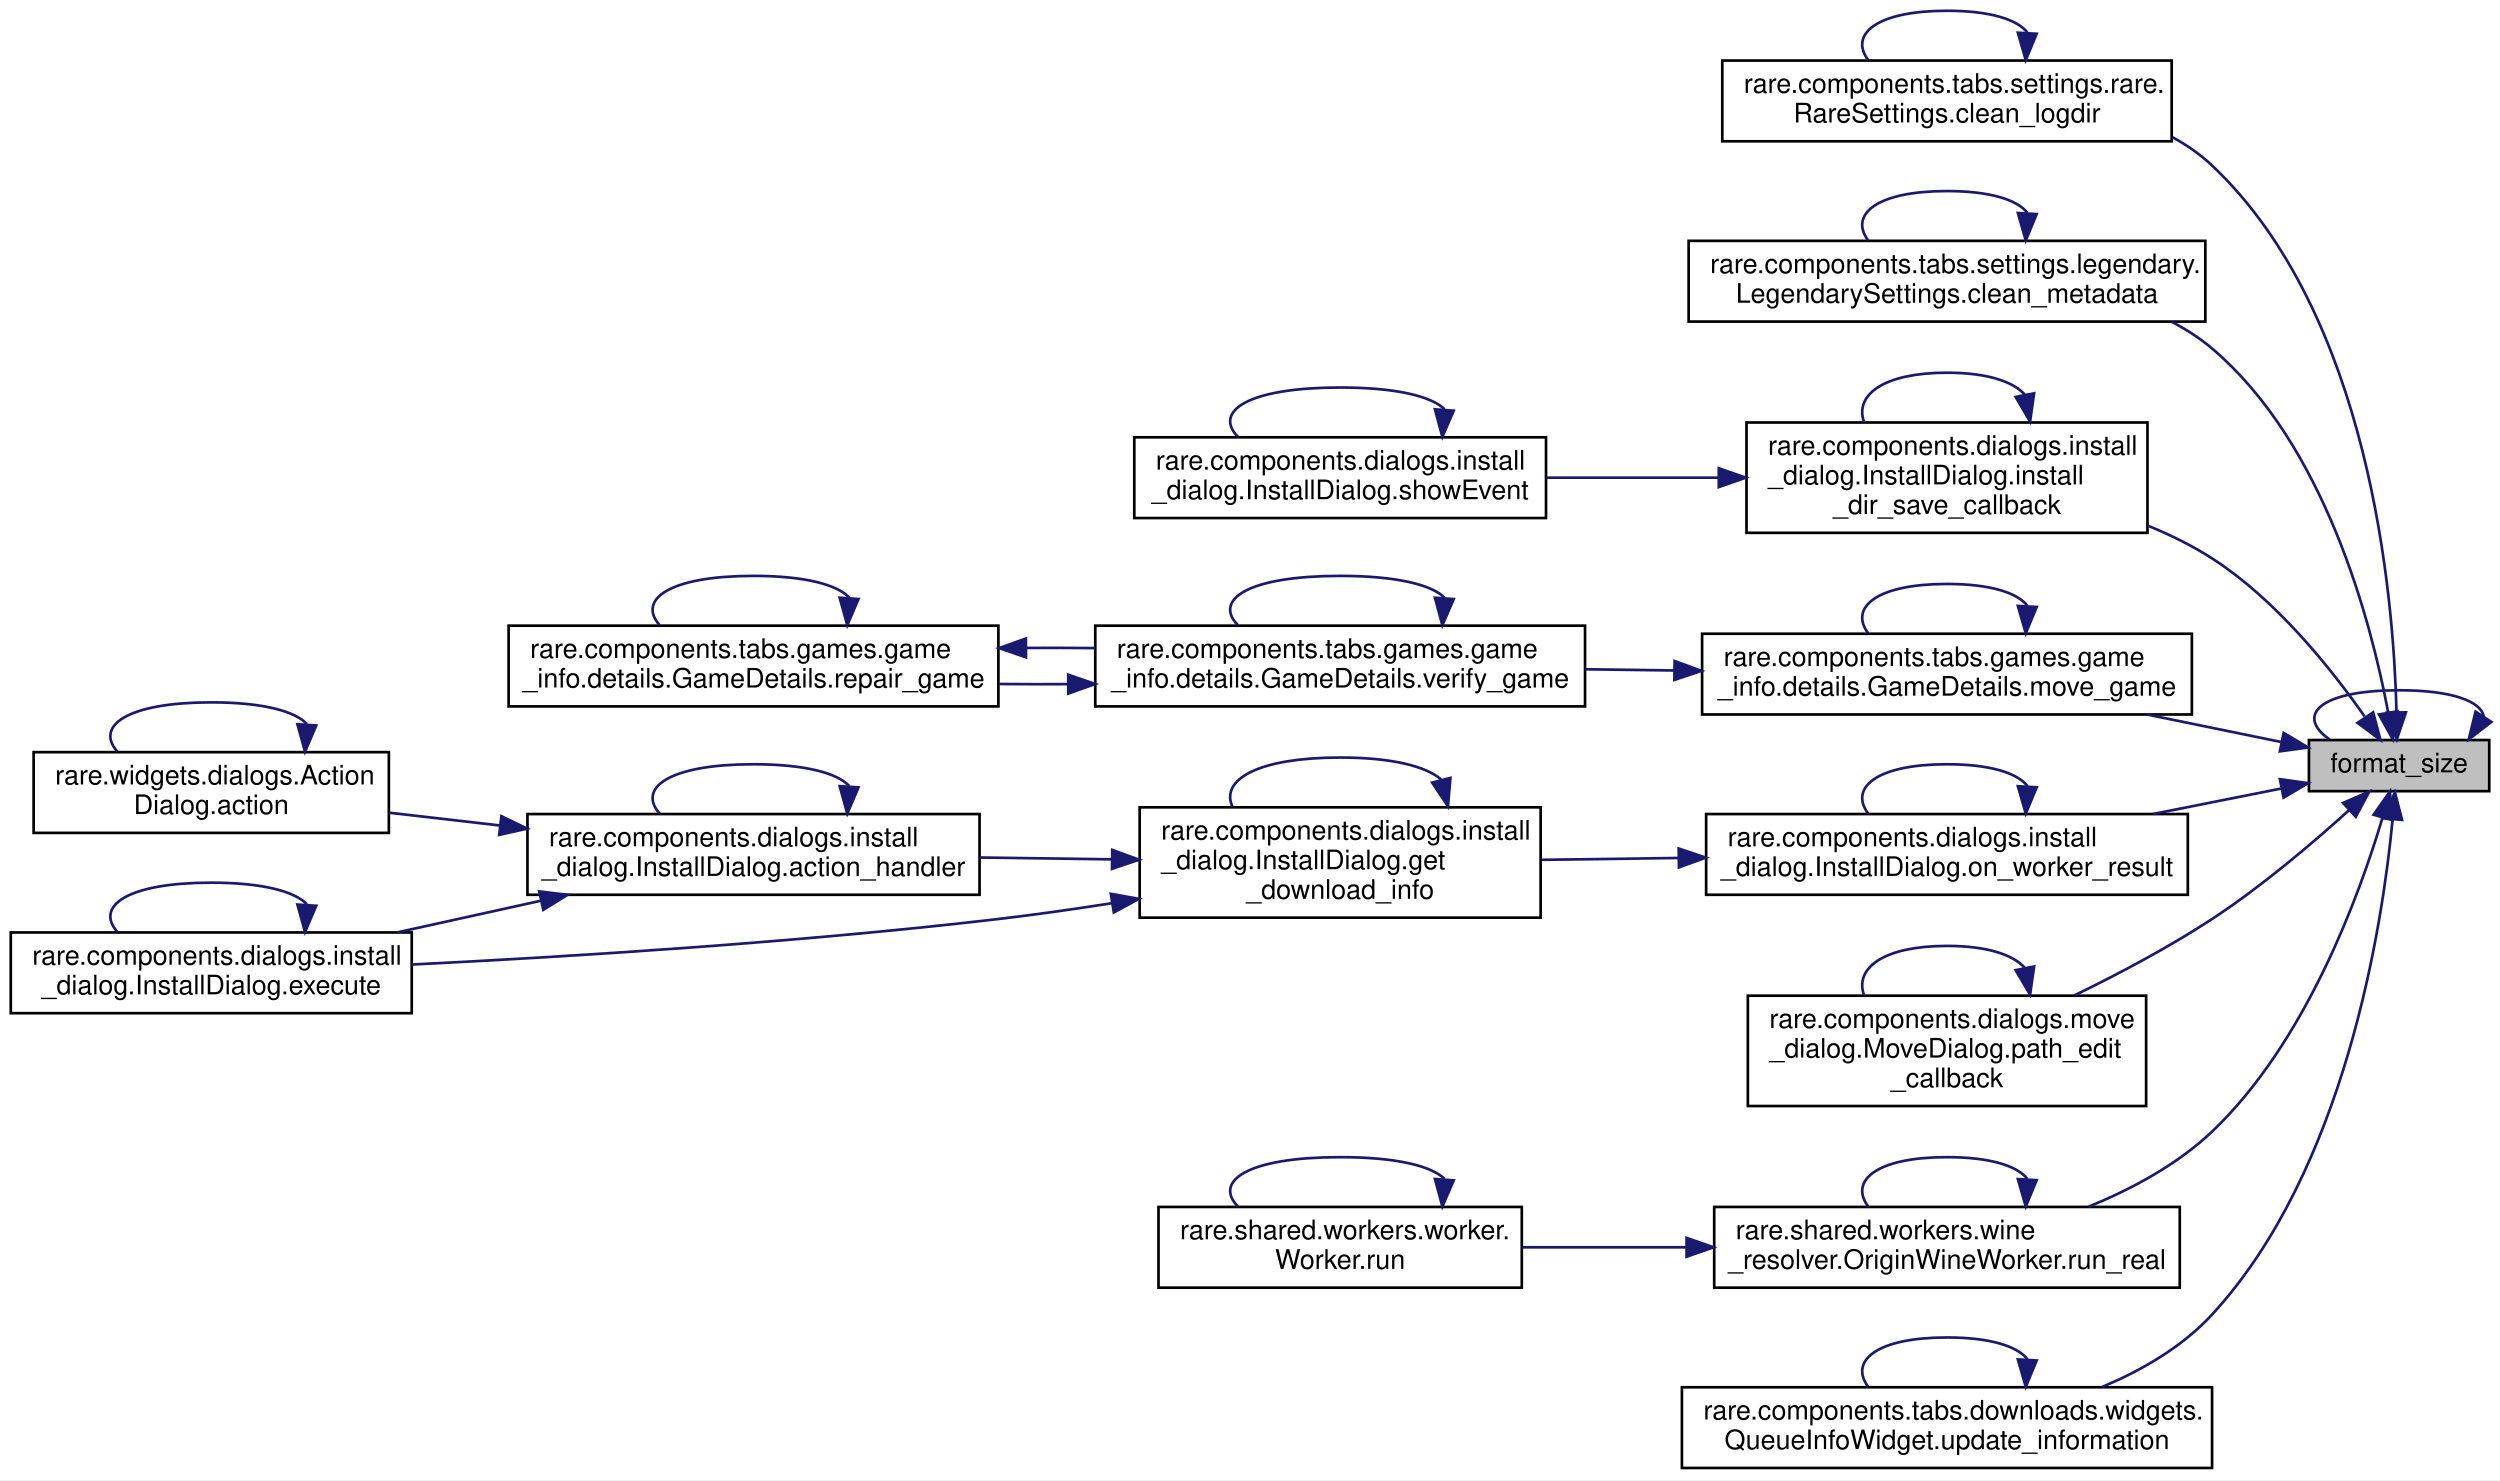
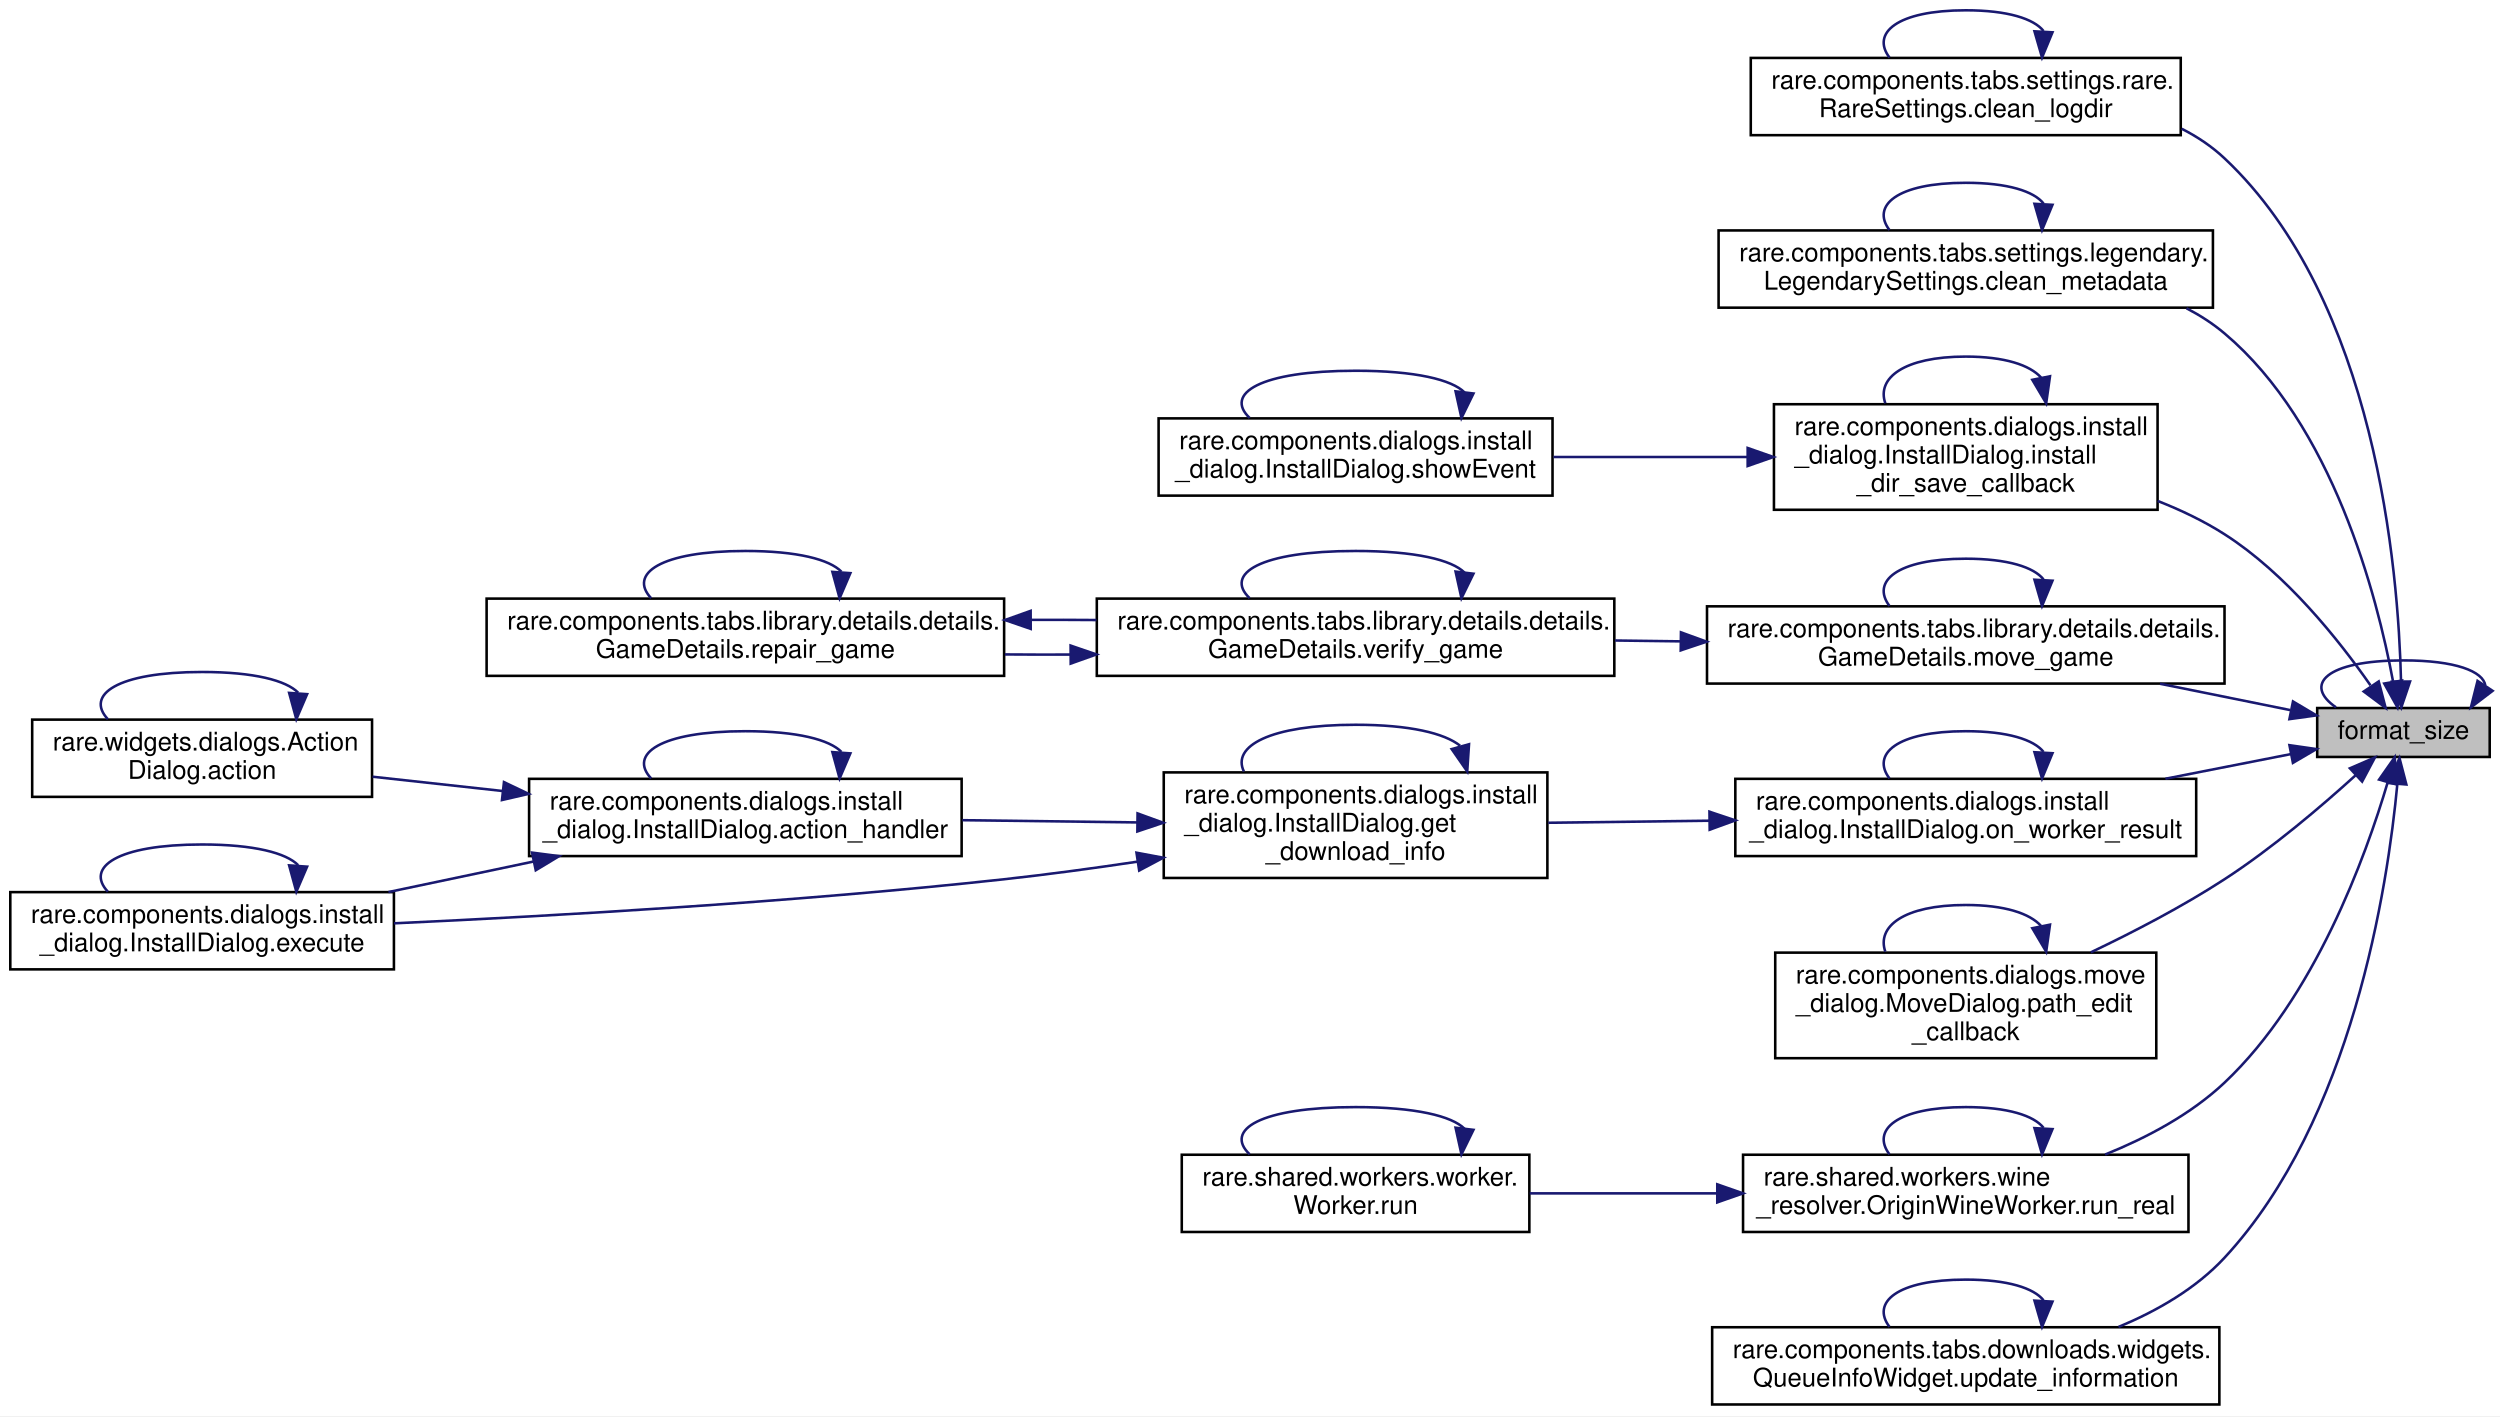
- <svg xmlns="http://www.w3.org/2000/svg" xmlns:xlink="http://www.w3.org/1999/xlink" width="929pt" height="550pt" viewBox="0.00 0.00 929.00 550.00">
+ <svg xmlns="http://www.w3.org/2000/svg" xmlns:xlink="http://www.w3.org/1999/xlink" width="971pt" height="550pt" viewBox="0.00 0.00 971.00 550.00">
  <g id="graph0" class="graph" transform="scale(1 1) rotate(0) translate(4 546)">
-     <polygon fill="white" stroke="transparent" points="-4,4 -4,-546 925,-546 925,4 -4,4" />
+     <polygon fill="white" stroke="transparent" points="-4,4 -4,-546 967,-546 967,4 -4,4" />
    <g id="node1" class="node">
      <g id="a_node1">
        <a xlink:title=" ">
-           <polygon fill="#bfbfbf" stroke="black" points="854,-252 854,-271 921,-271 921,-252 854,-252" />
-           <text text-anchor="middle" x="887.5" y="-259" font-family="Helvetica,sans-Serif" font-size="10.00">format_size</text>
+           <polygon fill="#bfbfbf" stroke="black" points="896,-252 896,-271 963,-271 963,-252 896,-252" />
+           <text text-anchor="middle" x="929.5" y="-259" font-family="Helvetica,sans-Serif" font-size="10.00">format_size</text>
        </a>
      </g>
    </g>
    <g id="edge5" class="edge">
-       <path fill="none" stroke="midnightblue" d="M918.94,-279.77C918.04,-285.24 907.56,-289.5 887.5,-289.5 857.64,-289.5 849.01,-280.07 861.61,-271.26" />
-       <polygon fill="midnightblue" stroke="midnightblue" points="921.78,-277.73 913.39,-271.26 915.92,-281.55 921.78,-277.73" />
+       <path fill="none" stroke="midnightblue" d="M961.31,-279.77C960.4,-285.24 949.8,-289.5 929.5,-289.5 899.29,-289.5 890.55,-280.07 903.3,-271.26" />
+       <polygon fill="midnightblue" stroke="midnightblue" points="964.13,-277.68 955.7,-271.26 958.28,-281.53 964.13,-277.68" />
    </g>
    <g id="node2" class="node">
      <g id="a_node2">
        <a xlink:href="classrare_1_1components_1_1tabs_1_1settings_1_1rare_1_1_rare_settings.html#ac5aa04f27a40a5f6cfc0fc482f9f0dbd" target="_top" xlink:title=" ">
-           <polygon fill="white" stroke="black" points="636,-493.5 636,-523.5 803,-523.5 803,-493.5 636,-493.5" />
-           <text text-anchor="start" x="644" y="-511.5" font-family="Helvetica,sans-Serif" font-size="10.00">rare.components.tabs.settings.rare.</text>
-           <text text-anchor="middle" x="719.5" y="-500.5" font-family="Helvetica,sans-Serif" font-size="10.00">RareSettings.clean_logdir</text>
+           <polygon fill="white" stroke="black" points="676,-493.5 676,-523.5 843,-523.5 843,-493.5 676,-493.5" />
+           <text text-anchor="start" x="684" y="-511.5" font-family="Helvetica,sans-Serif" font-size="10.00">rare.components.tabs.settings.rare.</text>
+           <text text-anchor="middle" x="759.5" y="-500.5" font-family="Helvetica,sans-Serif" font-size="10.00">RareSettings.clean_logdir</text>
        </a>
      </g>
    </g>
    <g id="edge1" class="edge">
-       <path fill="none" stroke="midnightblue" d="M886.54,-281.38C885.5,-324.89 876.64,-429.09 818,-484.5 813.57,-488.69 808.52,-492.18 803.12,-495.09" />
-       <polygon fill="midnightblue" stroke="midnightblue" points="890.04,-281.29 886.66,-271.25 883.04,-281.2 890.04,-281.29" />
+       <path fill="none" stroke="midnightblue" d="M928.56,-281.4C927.55,-324.95 918.77,-429.23 860,-484.5 855.08,-489.13 849.43,-492.91 843.37,-495.99" />
+       <polygon fill="midnightblue" stroke="midnightblue" points="932.06,-281.3 928.67,-271.26 925.06,-281.22 932.06,-281.3" />
    </g>
    <g id="node3" class="node">
      <g id="a_node3">
        <a xlink:href="classrare_1_1components_1_1tabs_1_1settings_1_1legendary_1_1_legendary_settings.html#a32b74bd5634c682405bf46dedf7cd8dd" target="_top" xlink:title=" ">
-           <polygon fill="white" stroke="black" points="623.5,-426.5 623.5,-456.5 815.5,-456.5 815.5,-426.5 623.5,-426.5" />
-           <text text-anchor="start" x="631.5" y="-444.5" font-family="Helvetica,sans-Serif" font-size="10.00">rare.components.tabs.settings.legendary.</text>
-           <text text-anchor="middle" x="719.5" y="-433.5" font-family="Helvetica,sans-Serif" font-size="10.00">LegendarySettings.clean_metadata</text>
+           <polygon fill="white" stroke="black" points="663.5,-426.5 663.5,-456.5 855.5,-456.5 855.5,-426.5 663.5,-426.5" />
+           <text text-anchor="start" x="671.5" y="-444.5" font-family="Helvetica,sans-Serif" font-size="10.00">rare.components.tabs.settings.legendary.</text>
+           <text text-anchor="middle" x="759.5" y="-433.5" font-family="Helvetica,sans-Serif" font-size="10.00">LegendarySettings.clean_metadata</text>
        </a>
      </g>
    </g>
    <g id="edge3" class="edge">
-       <path fill="none" stroke="midnightblue" d="M883.4,-281.48C877.17,-314.65 859.97,-380.95 818,-416.5 813.47,-420.34 808.42,-423.6 803.07,-426.37" />
-       <polygon fill="midnightblue" stroke="midnightblue" points="886.91,-281.69 885.17,-271.24 880.02,-280.5 886.91,-281.69" />
+       <path fill="none" stroke="midnightblue" d="M925.42,-281.51C919.22,-314.71 902.05,-381.05 860,-416.5 855.51,-420.29 850.52,-423.52 845.24,-426.26" />
+       <polygon fill="midnightblue" stroke="midnightblue" points="928.94,-281.7 927.18,-271.25 922.04,-280.51 928.94,-281.7" />
    </g>
    <g id="node4" class="node">
      <g id="a_node4">
        <a xlink:href="classrare_1_1components_1_1dialogs_1_1install__dialog_1_1_install_dialog.html#ab121fb1d6d20c37698c5002bd97fb5a2" target="_top" xlink:title=" ">
-           <polygon fill="white" stroke="black" points="645,-348 645,-389 794,-389 794,-348 645,-348" />
-           <text text-anchor="start" x="653" y="-377" font-family="Helvetica,sans-Serif" font-size="10.00">rare.components.dialogs.install</text>
-           <text text-anchor="start" x="653" y="-366" font-family="Helvetica,sans-Serif" font-size="10.00">_dialog.InstallDialog.install</text>
-           <text text-anchor="middle" x="719.5" y="-355" font-family="Helvetica,sans-Serif" font-size="10.00">_dir_save_callback</text>
+           <polygon fill="white" stroke="black" points="685,-348 685,-389 834,-389 834,-348 685,-348" />
+           <text text-anchor="start" x="693" y="-377" font-family="Helvetica,sans-Serif" font-size="10.00">rare.components.dialogs.install</text>
+           <text text-anchor="start" x="693" y="-366" font-family="Helvetica,sans-Serif" font-size="10.00">_dialog.InstallDialog.install</text>
+           <text text-anchor="middle" x="759.5" y="-355" font-family="Helvetica,sans-Serif" font-size="10.00">_dir_save_callback</text>
        </a>
      </g>
    </g>
    <g id="edge6" class="edge">
-       <path fill="none" stroke="midnightblue" d="M874.67,-279.79C862.46,-297.26 841.88,-323.16 818,-338.5 810.62,-343.24 802.46,-347.27 794.08,-350.68" />
-       <polygon fill="midnightblue" stroke="midnightblue" points="877.87,-281.31 880.56,-271.06 872.06,-277.39 877.87,-281.31" />
+       <path fill="none" stroke="midnightblue" d="M916.69,-279.82C904.5,-297.32 883.92,-323.23 860,-338.5 852.02,-343.6 843.12,-347.87 834.03,-351.43" />
+       <polygon fill="midnightblue" stroke="midnightblue" points="919.89,-281.33 922.57,-271.08 914.08,-277.42 919.89,-281.33" />
    </g>
    <g id="node6" class="node">
      <g id="a_node6">
-         <a xlink:href="classrare_1_1components_1_1tabs_1_1games_1_1game__info_1_1details_1_1_game_details.html#ab5496f80e54a69d968995df463181716" target="_top" xlink:title=" ">
-           <polygon fill="white" stroke="black" points="628.5,-280.5 628.5,-310.5 810.5,-310.5 810.5,-280.5 628.5,-280.5" />
-           <text text-anchor="start" x="636.5" y="-298.5" font-family="Helvetica,sans-Serif" font-size="10.00">rare.components.tabs.games.game</text>
-           <text text-anchor="middle" x="719.5" y="-287.5" font-family="Helvetica,sans-Serif" font-size="10.00">_info.details.GameDetails.move_game</text>
+         <a xlink:href="classrare_1_1components_1_1tabs_1_1library_1_1details_1_1details_1_1_game_details.html#ab5496f80e54a69d968995df463181716" target="_top" xlink:title=" ">
+           <polygon fill="white" stroke="black" points="659,-280.5 659,-310.5 860,-310.5 860,-280.5 659,-280.5" />
+           <text text-anchor="start" x="667" y="-298.5" font-family="Helvetica,sans-Serif" font-size="10.00">rare.components.tabs.library.details.details.</text>
+           <text text-anchor="middle" x="759.5" y="-287.5" font-family="Helvetica,sans-Serif" font-size="10.00">GameDetails.move_game</text>
        </a>
      </g>
    </g>
    <g id="edge10" class="edge">
-       <path fill="none" stroke="midnightblue" d="M843.58,-270.29C828.36,-273.41 810.77,-277.01 793.74,-280.5" />
-       <polygon fill="midnightblue" stroke="midnightblue" points="844.61,-273.65 853.7,-268.22 843.2,-266.8 844.61,-273.65" />
+       <path fill="none" stroke="midnightblue" d="M885.47,-270.21C870.07,-273.33 852.23,-276.94 834.94,-280.43" />
+       <polygon fill="midnightblue" stroke="midnightblue" points="886.6,-273.55 895.71,-268.14 885.21,-266.69 886.6,-273.55" />
    </g>
    <g id="node9" class="node">
      <g id="a_node9">
        <a xlink:href="classrare_1_1components_1_1dialogs_1_1install__dialog_1_1_install_dialog.html#a64dd35f139577016bc6417719d65d969" target="_top" xlink:title=" ">
-           <polygon fill="white" stroke="black" points="630,-213.5 630,-243.5 809,-243.5 809,-213.5 630,-213.5" />
-           <text text-anchor="start" x="638" y="-231.5" font-family="Helvetica,sans-Serif" font-size="10.00">rare.components.dialogs.install</text>
-           <text text-anchor="middle" x="719.5" y="-220.5" font-family="Helvetica,sans-Serif" font-size="10.00">_dialog.InstallDialog.on_worker_result</text>
+           <polygon fill="white" stroke="black" points="670,-213.5 670,-243.5 849,-243.5 849,-213.5 670,-213.5" />
+           <text text-anchor="start" x="678" y="-231.5" font-family="Helvetica,sans-Serif" font-size="10.00">rare.components.dialogs.install</text>
+           <text text-anchor="middle" x="759.5" y="-220.5" font-family="Helvetica,sans-Serif" font-size="10.00">_dialog.InstallDialog.on_worker_result</text>
        </a>
      </g>
    </g>
    <g id="edge17" class="edge">
-       <path fill="none" stroke="midnightblue" d="M843.56,-252.96C829.07,-250.08 812.43,-246.77 796.17,-243.54" />
-       <polygon fill="midnightblue" stroke="midnightblue" points="843.21,-256.46 853.7,-254.98 844.58,-249.6 843.21,-256.46" />
+       <path fill="none" stroke="midnightblue" d="M885.82,-253.12C870.96,-250.2 853.81,-246.83 837.05,-243.54" />
+       <polygon fill="midnightblue" stroke="midnightblue" points="885.22,-256.57 895.71,-255.06 886.57,-249.7 885.22,-256.57" />
    </g>
    <g id="node14" class="node">
      <g id="a_node14">
        <a xlink:href="classrare_1_1components_1_1dialogs_1_1move__dialog_1_1_move_dialog.html#a1aff74b1226e0df9ac7a678f327f24c5" target="_top" xlink:title=" ">
-           <polygon fill="white" stroke="black" points="645.5,-135 645.5,-176 793.5,-176 793.5,-135 645.5,-135" />
-           <text text-anchor="start" x="653.5" y="-164" font-family="Helvetica,sans-Serif" font-size="10.00">rare.components.dialogs.move</text>
-           <text text-anchor="start" x="653.5" y="-153" font-family="Helvetica,sans-Serif" font-size="10.00">_dialog.MoveDialog.path_edit</text>
-           <text text-anchor="middle" x="719.5" y="-142" font-family="Helvetica,sans-Serif" font-size="10.00">_callback</text>
+           <polygon fill="white" stroke="black" points="685.5,-135 685.5,-176 833.5,-176 833.5,-135 685.5,-135" />
+           <text text-anchor="start" x="693.5" y="-164" font-family="Helvetica,sans-Serif" font-size="10.00">rare.components.dialogs.move</text>
+           <text text-anchor="start" x="693.5" y="-153" font-family="Helvetica,sans-Serif" font-size="10.00">_dialog.MoveDialog.path_edit</text>
+           <text text-anchor="middle" x="759.5" y="-142" font-family="Helvetica,sans-Serif" font-size="10.00">_callback</text>
        </a>
      </g>
    </g>
    <g id="edge28" class="edge">
-       <path fill="none" stroke="midnightblue" d="M868.9,-244.93C855.56,-232.86 836.43,-216.57 818,-204.5 801.99,-194.02 783.44,-184.18 766.84,-176.11" />
-       <polygon fill="midnightblue" stroke="midnightblue" points="866.67,-247.63 876.4,-251.83 871.41,-242.48 866.67,-247.63" />
+       <path fill="none" stroke="midnightblue" d="M910.93,-244.89C897.6,-232.79 878.48,-216.5 860,-204.5 843.77,-193.96 824.95,-184.15 808.07,-176.11" />
+       <polygon fill="midnightblue" stroke="midnightblue" points="908.7,-247.59 918.42,-251.8 913.45,-242.44 908.7,-247.59" />
    </g>
    <g id="node15" class="node">
      <g id="a_node15">
        <a xlink:href="classrare_1_1shared_1_1workers_1_1wine__resolver_1_1_origin_wine_worker.html#af7b7791c46880f0718ec315e290a9f28" target="_top" xlink:title=" ">
-           <polygon fill="white" stroke="black" points="633,-67.5 633,-97.5 806,-97.5 806,-67.5 633,-67.5" />
-           <text text-anchor="start" x="641" y="-85.5" font-family="Helvetica,sans-Serif" font-size="10.00">rare.shared.workers.wine</text>
-           <text text-anchor="middle" x="719.5" y="-74.5" font-family="Helvetica,sans-Serif" font-size="10.00">_resolver.OriginWineWorker.run_real</text>
+           <polygon fill="white" stroke="black" points="673,-67.5 673,-97.5 846,-97.5 846,-67.5 673,-67.5" />
+           <text text-anchor="start" x="681" y="-85.5" font-family="Helvetica,sans-Serif" font-size="10.00">rare.shared.workers.wine</text>
+           <text text-anchor="middle" x="759.5" y="-74.5" font-family="Helvetica,sans-Serif" font-size="10.00">_resolver.OriginWineWorker.run_real</text>
        </a>
      </g>
    </g>
    <g id="edge30" class="edge">
-       <path fill="none" stroke="midnightblue" d="M881.35,-242.18C872.74,-213.26 852.84,-158.6 818,-125.5 805.12,-113.27 788.19,-104.16 772.06,-97.56" />
-       <polygon fill="midnightblue" stroke="midnightblue" points="878.01,-243.24 884.11,-251.9 884.75,-241.33 878.01,-243.24" />
+       <path fill="none" stroke="midnightblue" d="M923.38,-242.15C914.81,-213.19 894.96,-158.47 860,-125.5 846.99,-113.23 829.94,-104.15 813.63,-97.58" />
+       <polygon fill="midnightblue" stroke="midnightblue" points="920.04,-243.21 926.12,-251.88 926.78,-241.31 920.04,-243.21" />
    </g>
    <g id="node17" class="node">
      <g id="a_node17">
        <a xlink:href="classrare_1_1components_1_1tabs_1_1downloads_1_1widgets_1_1_queue_info_widget.html#af2c556abce885baacdae5d5cc5f70d1b" target="_top" xlink:title=" ">
-           <polygon fill="white" stroke="black" points="621,-0.5 621,-30.5 818,-30.5 818,-0.5 621,-0.5" />
-           <text text-anchor="start" x="629" y="-18.5" font-family="Helvetica,sans-Serif" font-size="10.00">rare.components.tabs.downloads.widgets.</text>
-           <text text-anchor="middle" x="719.5" y="-7.5" font-family="Helvetica,sans-Serif" font-size="10.00">QueueInfoWidget.update_information</text>
+           <polygon fill="white" stroke="black" points="661,-0.5 661,-30.5 858,-30.5 858,-0.5 661,-0.5" />
+           <text text-anchor="start" x="669" y="-18.5" font-family="Helvetica,sans-Serif" font-size="10.00">rare.components.tabs.downloads.widgets.</text>
+           <text text-anchor="middle" x="759.5" y="-7.5" font-family="Helvetica,sans-Serif" font-size="10.00">QueueInfoWidget.update_information</text>
        </a>
      </g>
    </g>
    <g id="edge34" class="edge">
-       <path fill="none" stroke="midnightblue" d="M885.1,-241.52C881.28,-201.59 867.39,-111.15 818,-57.5 807.02,-45.57 792.06,-36.87 777.17,-30.61" />
-       <polygon fill="midnightblue" stroke="midnightblue" points="881.62,-241.91 885.95,-251.58 888.6,-241.32 881.62,-241.91" />
+       <path fill="none" stroke="midnightblue" d="M927.13,-241.49C923.38,-201.5 909.58,-110.97 860,-57.5 848.91,-45.54 833.86,-36.86 818.83,-30.61" />
+       <polygon fill="midnightblue" stroke="midnightblue" points="923.65,-241.88 927.96,-251.56 930.63,-241.31 923.65,-241.88" />
    </g>
    <g id="edge2" class="edge">
-       <path fill="none" stroke="midnightblue" d="M749.35,-533.96C745.65,-538.68 735.7,-542 719.5,-542 692.92,-542 683.16,-533.06 690.22,-523.66" />
-       <polygon fill="midnightblue" stroke="midnightblue" points="752.83,-533.45 748.78,-523.66 745.84,-533.84 752.83,-533.45" />
+       <path fill="none" stroke="midnightblue" d="M789.71,-533.96C785.96,-538.68 775.89,-542 759.5,-542 732.61,-542 722.73,-533.06 729.87,-523.66" />
+       <polygon fill="midnightblue" stroke="midnightblue" points="793.18,-533.45 789.13,-523.66 786.19,-533.84 793.18,-533.45" />
    </g>
    <g id="edge4" class="edge">
-       <path fill="none" stroke="midnightblue" d="M749.35,-466.96C745.65,-471.68 735.7,-475 719.5,-475 692.92,-475 683.16,-466.06 690.22,-456.66" />
-       <polygon fill="midnightblue" stroke="midnightblue" points="752.83,-466.45 748.78,-456.66 745.84,-466.84 752.83,-466.45" />
+       <path fill="none" stroke="midnightblue" d="M789.71,-466.96C785.96,-471.68 775.89,-475 759.5,-475 732.61,-475 722.73,-466.06 729.87,-456.66" />
+       <polygon fill="midnightblue" stroke="midnightblue" points="793.18,-466.45 789.13,-456.66 786.19,-466.84 793.18,-466.45" />
    </g>
    <g id="edge7" class="edge">
-       <path fill="none" stroke="midnightblue" d="M748.4,-399.36C744.11,-404.2 734.47,-407.5 719.5,-407.5 695.55,-407.5 685.25,-399.04 688.62,-389.36" />
-       <polygon fill="midnightblue" stroke="midnightblue" points="751.87,-399.85 750.38,-389.36 745.01,-398.5 751.87,-399.85" />
+       <path fill="none" stroke="midnightblue" d="M788.75,-399.36C784.4,-404.2 774.65,-407.5 759.5,-407.5 735.26,-407.5 724.85,-399.04 728.26,-389.36" />
+       <polygon fill="midnightblue" stroke="midnightblue" points="792.22,-399.86 790.74,-389.36 785.35,-398.48 792.22,-399.86" />
    </g>
    <g id="node5" class="node">
      <g id="a_node5">
        <a xlink:href="classrare_1_1components_1_1dialogs_1_1install__dialog_1_1_install_dialog.html#af997cabd23f14f71f7f87c986ccd582c" target="_top" xlink:title=" ">
-           <polygon fill="white" stroke="black" points="417.5,-353.5 417.5,-383.5 570.5,-383.5 570.5,-353.5 417.5,-353.5" />
-           <text text-anchor="start" x="425.5" y="-371.5" font-family="Helvetica,sans-Serif" font-size="10.00">rare.components.dialogs.install</text>
-           <text text-anchor="middle" x="494" y="-360.5" font-family="Helvetica,sans-Serif" font-size="10.00">_dialog.InstallDialog.showEvent</text>
+           <polygon fill="white" stroke="black" points="446,-353.5 446,-383.5 599,-383.5 599,-353.5 446,-353.5" />
+           <text text-anchor="start" x="454" y="-371.5" font-family="Helvetica,sans-Serif" font-size="10.00">rare.components.dialogs.install</text>
+           <text text-anchor="middle" x="522.5" y="-360.5" font-family="Helvetica,sans-Serif" font-size="10.00">_dialog.InstallDialog.showEvent</text>
        </a>
      </g>
    </g>
    <g id="edge8" class="edge">
-       <path fill="none" stroke="midnightblue" d="M634.53,-368.5C613.55,-368.5 591.18,-368.5 570.64,-368.5" />
-       <polygon fill="midnightblue" stroke="midnightblue" points="634.7,-372 644.7,-368.5 634.7,-365 634.7,-372" />
+       <path fill="none" stroke="midnightblue" d="M674.76,-368.5C650.18,-368.5 623.44,-368.5 599.38,-368.5" />
+       <polygon fill="midnightblue" stroke="midnightblue" points="674.79,-372 684.79,-368.5 674.79,-365 674.79,-372" />
    </g>
    <g id="edge9" class="edge">
-       <path fill="none" stroke="midnightblue" d="M532.74,-393.96C527.93,-398.68 515.02,-402 494,-402 459.51,-402 446.85,-393.06 456.01,-383.66" />
-       <polygon fill="midnightblue" stroke="midnightblue" points="536.2,-393.38 531.99,-383.66 529.22,-393.89 536.2,-393.38" />
+       <path fill="none" stroke="midnightblue" d="M564.82,-393.59C559.94,-398.51 545.83,-402 522.5,-402 485.16,-402 471.45,-393.06 481.37,-383.66" />
+       <polygon fill="midnightblue" stroke="midnightblue" points="568.29,-393.17 563.63,-383.66 561.34,-394 568.29,-393.17" />
    </g>
    <g id="edge11" class="edge">
-       <path fill="none" stroke="midnightblue" d="M749.35,-320.96C745.65,-325.68 735.7,-329 719.5,-329 692.92,-329 683.16,-320.06 690.22,-310.66" />
-       <polygon fill="midnightblue" stroke="midnightblue" points="752.83,-320.45 748.78,-310.66 745.84,-320.84 752.83,-320.45" />
+       <path fill="none" stroke="midnightblue" d="M789.71,-320.96C785.96,-325.68 775.89,-329 759.5,-329 732.61,-329 722.73,-320.06 729.87,-310.66" />
+       <polygon fill="midnightblue" stroke="midnightblue" points="793.18,-320.45 789.13,-310.66 786.19,-320.84 793.18,-320.45" />
    </g>
    <g id="node7" class="node">
      <g id="a_node7">
-         <a xlink:href="classrare_1_1components_1_1tabs_1_1games_1_1game__info_1_1details_1_1_game_details.html#ad98d231f7b0a60e8aa3b72120eebf843" target="_top" xlink:title=" ">
-           <polygon fill="white" stroke="black" points="403,-283.5 403,-313.5 585,-313.5 585,-283.5 403,-283.5" />
-           <text text-anchor="start" x="411" y="-301.5" font-family="Helvetica,sans-Serif" font-size="10.00">rare.components.tabs.games.game</text>
-           <text text-anchor="middle" x="494" y="-290.5" font-family="Helvetica,sans-Serif" font-size="10.00">_info.details.GameDetails.verify_game</text>
+         <a xlink:href="classrare_1_1components_1_1tabs_1_1library_1_1details_1_1details_1_1_game_details.html#ad98d231f7b0a60e8aa3b72120eebf843" target="_top" xlink:title=" ">
+           <polygon fill="white" stroke="black" points="422,-283.5 422,-313.5 623,-313.5 623,-283.5 422,-283.5" />
+           <text text-anchor="start" x="430" y="-301.5" font-family="Helvetica,sans-Serif" font-size="10.00">rare.components.tabs.library.details.details.</text>
+           <text text-anchor="middle" x="522.5" y="-290.5" font-family="Helvetica,sans-Serif" font-size="10.00">GameDetails.verify_game</text>
        </a>
      </g>
    </g>
    <g id="edge12" class="edge">
-       <path fill="none" stroke="midnightblue" d="M618.2,-296.85C607.22,-296.99 596.09,-297.14 585.24,-297.29" />
-       <polygon fill="midnightblue" stroke="midnightblue" points="618.29,-300.35 628.24,-296.71 618.19,-293.35 618.29,-300.35" />
+       <path fill="none" stroke="midnightblue" d="M648.59,-296.9C640.16,-297.01 631.68,-297.12 623.32,-297.23" />
+       <polygon fill="midnightblue" stroke="midnightblue" points="648.88,-300.4 658.84,-296.77 648.79,-293.4 648.88,-300.4" />
    </g>
    <g id="edge16" class="edge">
-       <path fill="none" stroke="midnightblue" d="M532.74,-323.96C527.93,-328.68 515.02,-332 494,-332 459.51,-332 446.85,-323.06 456.01,-313.66" />
-       <polygon fill="midnightblue" stroke="midnightblue" points="536.2,-323.38 531.99,-313.66 529.22,-323.89 536.2,-323.38" />
+       <path fill="none" stroke="midnightblue" d="M564.82,-323.59C559.94,-328.51 545.83,-332 522.5,-332 485.16,-332 471.45,-323.06 481.37,-313.66" />
+       <polygon fill="midnightblue" stroke="midnightblue" points="568.29,-323.17 563.63,-313.66 561.34,-324 568.29,-323.17" />
    </g>
    <g id="node8" class="node">
      <g id="a_node8">
-         <a xlink:href="classrare_1_1components_1_1tabs_1_1games_1_1game__info_1_1details_1_1_game_details.html#a0c1ec5a8b5b81f2e8b0483bfd9330a81" target="_top" xlink:title=" ">
-           <polygon fill="white" stroke="black" points="185,-283.5 185,-313.5 367,-313.5 367,-283.5 185,-283.5" />
-           <text text-anchor="start" x="193" y="-301.5" font-family="Helvetica,sans-Serif" font-size="10.00">rare.components.tabs.games.game</text>
-           <text text-anchor="middle" x="276" y="-290.5" font-family="Helvetica,sans-Serif" font-size="10.00">_info.details.GameDetails.repair_game</text>
+         <a xlink:href="classrare_1_1components_1_1tabs_1_1library_1_1details_1_1details_1_1_game_details.html#a0c1ec5a8b5b81f2e8b0483bfd9330a81" target="_top" xlink:title=" ">
+           <polygon fill="white" stroke="black" points="185,-283.5 185,-313.5 386,-313.5 386,-283.5 185,-283.5" />
+           <text text-anchor="start" x="193" y="-301.5" font-family="Helvetica,sans-Serif" font-size="10.00">rare.components.tabs.library.details.details.</text>
+           <text text-anchor="middle" x="285.5" y="-290.5" font-family="Helvetica,sans-Serif" font-size="10.00">GameDetails.repair_game</text>
        </a>
      </g>
    </g>
    <g id="edge13" class="edge">
-       <path fill="none" stroke="midnightblue" d="M392.94,-291.77C384.37,-291.73 375.73,-291.75 367.24,-291.83" />
-       <polygon fill="midnightblue" stroke="midnightblue" points="392.94,-295.27 402.96,-291.83 392.98,-288.27 392.94,-295.27" />
+       <path fill="none" stroke="midnightblue" d="M411.59,-291.76C403.16,-291.73 394.68,-291.75 386.32,-291.82" />
+       <polygon fill="midnightblue" stroke="midnightblue" points="411.82,-295.26 421.84,-291.82 411.86,-288.26 411.82,-295.26" />
    </g>
    <g id="edge15" class="edge">
-       <path fill="none" stroke="midnightblue" d="M377.26,-305.23C385.84,-305.27 394.47,-305.25 402.96,-305.17" />
-       <polygon fill="midnightblue" stroke="midnightblue" points="377.26,-301.73 367.24,-305.17 377.22,-308.73 377.26,-301.73" />
+       <path fill="none" stroke="midnightblue" d="M396.56,-305.24C405,-305.27 413.48,-305.25 421.84,-305.18" />
+       <polygon fill="midnightblue" stroke="midnightblue" points="396.33,-301.74 386.32,-305.18 396.3,-308.74 396.33,-301.74" />
    </g>
    <g id="edge14" class="edge">
-       <path fill="none" stroke="midnightblue" d="M311.54,-323.96C307.13,-328.68 295.28,-332 276,-332 244.36,-332 232.74,-323.06 241.15,-313.66" />
-       <polygon fill="midnightblue" stroke="midnightblue" points="315.01,-323.41 310.85,-313.66 308.02,-323.87 315.01,-323.41" />
+       <path fill="none" stroke="midnightblue" d="M322.81,-323.96C318.18,-328.68 305.75,-332 285.5,-332 252.28,-332 240.08,-323.06 248.9,-313.66" />
+       <polygon fill="midnightblue" stroke="midnightblue" points="326.28,-323.39 322.1,-313.66 319.3,-323.88 326.28,-323.39" />
    </g>
    <g id="edge27" class="edge">
-       <path fill="none" stroke="midnightblue" d="M749.35,-253.96C745.65,-258.68 735.7,-262 719.5,-262 692.92,-262 683.16,-253.06 690.22,-243.66" />
-       <polygon fill="midnightblue" stroke="midnightblue" points="752.83,-253.45 748.78,-243.66 745.84,-253.84 752.83,-253.45" />
+       <path fill="none" stroke="midnightblue" d="M789.71,-253.96C785.96,-258.68 775.89,-262 759.5,-262 732.61,-262 722.73,-253.06 729.87,-243.66" />
+       <polygon fill="midnightblue" stroke="midnightblue" points="793.18,-253.45 789.13,-243.66 786.19,-253.84 793.18,-253.45" />
    </g>
    <g id="node10" class="node">
      <g id="a_node10">
        <a xlink:href="classrare_1_1components_1_1dialogs_1_1install__dialog_1_1_install_dialog.html#aca780d78b993a295a93507a4a6d12a69" target="_top" xlink:title=" ">
-           <polygon fill="white" stroke="black" points="419.5,-205 419.5,-246 568.5,-246 568.5,-205 419.5,-205" />
-           <text text-anchor="start" x="427.5" y="-234" font-family="Helvetica,sans-Serif" font-size="10.00">rare.components.dialogs.install</text>
-           <text text-anchor="start" x="427.5" y="-223" font-family="Helvetica,sans-Serif" font-size="10.00">_dialog.InstallDialog.get</text>
-           <text text-anchor="middle" x="494" y="-212" font-family="Helvetica,sans-Serif" font-size="10.00">_download_info</text>
+           <polygon fill="white" stroke="black" points="448,-205 448,-246 597,-246 597,-205 448,-205" />
+           <text text-anchor="start" x="456" y="-234" font-family="Helvetica,sans-Serif" font-size="10.00">rare.components.dialogs.install</text>
+           <text text-anchor="start" x="456" y="-223" font-family="Helvetica,sans-Serif" font-size="10.00">_dialog.InstallDialog.get</text>
+           <text text-anchor="middle" x="522.5" y="-212" font-family="Helvetica,sans-Serif" font-size="10.00">_download_info</text>
        </a>
      </g>
    </g>
    <g id="edge18" class="edge">
-       <path fill="none" stroke="midnightblue" d="M619.82,-227.18C602.68,-226.95 585.12,-226.71 568.8,-226.49" />
-       <polygon fill="midnightblue" stroke="midnightblue" points="619.8,-230.68 629.85,-227.31 619.89,-223.68 619.8,-230.68" />
+       <path fill="none" stroke="midnightblue" d="M659.8,-227.24C638.89,-226.97 617.16,-226.7 597.36,-226.44" />
+       <polygon fill="midnightblue" stroke="midnightblue" points="659.95,-230.74 669.99,-227.37 660.04,-223.74 659.95,-230.74" />
    </g>
    <g id="edge26" class="edge">
-       <path fill="none" stroke="midnightblue" d="M531.51,-256.36C525.93,-261.2 513.43,-264.5 494,-264.5 462.92,-264.5 449.56,-256.04 453.93,-246.36" />
-       <polygon fill="midnightblue" stroke="midnightblue" points="534.97,-256.92 534.07,-246.36 528.19,-255.18 534.97,-256.92" />
+       <path fill="none" stroke="midnightblue" d="M563.1,-256.36C557.06,-261.2 543.53,-264.5 522.5,-264.5 488.85,-264.5 474.39,-256.04 479.13,-246.36" />
+       <polygon fill="midnightblue" stroke="midnightblue" points="566.57,-256.94 565.87,-246.36 559.83,-255.06 566.57,-256.94" />
    </g>
    <g id="node11" class="node">
      <g id="a_node11">
        <a xlink:href="classrare_1_1components_1_1dialogs_1_1install__dialog_1_1_install_dialog.html#a91c6c5717fad488963fe42e9bc046c11" target="_top" xlink:title=" ">
-           <polygon fill="white" stroke="black" points="192,-213.5 192,-243.5 360,-243.5 360,-213.5 192,-213.5" />
-           <text text-anchor="start" x="200" y="-231.5" font-family="Helvetica,sans-Serif" font-size="10.00">rare.components.dialogs.install</text>
-           <text text-anchor="middle" x="276" y="-220.5" font-family="Helvetica,sans-Serif" font-size="10.00">_dialog.InstallDialog.action_handler</text>
+           <polygon fill="white" stroke="black" points="201.5,-213.5 201.5,-243.5 369.5,-243.5 369.5,-213.5 201.5,-213.5" />
+           <text text-anchor="start" x="209.5" y="-231.5" font-family="Helvetica,sans-Serif" font-size="10.00">rare.components.dialogs.install</text>
+           <text text-anchor="middle" x="285.5" y="-220.5" font-family="Helvetica,sans-Serif" font-size="10.00">_dialog.InstallDialog.action_handler</text>
        </a>
      </g>
    </g>
    <g id="edge19" class="edge">
-       <path fill="none" stroke="midnightblue" d="M408.85,-226.67C392.82,-226.89 376.04,-227.12 360.04,-227.35" />
-       <polygon fill="midnightblue" stroke="midnightblue" points="409.32,-230.16 419.27,-226.52 409.22,-223.16 409.32,-230.16" />
+       <path fill="none" stroke="midnightblue" d="M437.77,-226.57C415.68,-226.85 391.85,-227.16 369.78,-227.44" />
+       <polygon fill="midnightblue" stroke="midnightblue" points="437.83,-230.07 447.79,-226.44 437.75,-223.07 437.83,-230.07" />
    </g>
    <g id="node13" class="node">
      <g id="a_node13">
        <a xlink:href="classrare_1_1components_1_1dialogs_1_1install__dialog_1_1_install_dialog.html#aa902973791e81c8c4542da337b86289b" target="_top" xlink:title=" ">
          <polygon fill="white" stroke="black" points="0,-169.5 0,-199.5 149,-199.5 149,-169.5 0,-169.5" />
          <text text-anchor="start" x="8" y="-187.5" font-family="Helvetica,sans-Serif" font-size="10.00">rare.components.dialogs.install</text>
          <text text-anchor="middle" x="74.5" y="-176.5" font-family="Helvetica,sans-Serif" font-size="10.00">_dialog.InstallDialog.execute</text>
        </a>
      </g>
    </g>
    <g id="edge25" class="edge">
-       <path fill="none" stroke="midnightblue" d="M409.09,-210.36C395.07,-208.16 380.65,-206.1 367,-204.5 293.07,-195.82 208.11,-190.52 149.06,-187.58" />
-       <polygon fill="midnightblue" stroke="midnightblue" points="408.79,-213.85 419.22,-211.98 409.89,-206.94 408.79,-213.85" />
+       <path fill="none" stroke="midnightblue" d="M437.85,-211.34C420.73,-208.78 402.81,-206.34 386,-204.5 305.19,-195.65 212.08,-190.3 149.06,-187.38" />
+       <polygon fill="midnightblue" stroke="midnightblue" points="437.41,-214.81 447.82,-212.86 438.46,-207.89 437.41,-214.81" />
    </g>
    <g id="edge22" class="edge">
-       <path fill="none" stroke="midnightblue" d="M311.54,-253.96C307.13,-258.68 295.28,-262 276,-262 244.36,-262 232.74,-253.06 241.15,-243.66" />
-       <polygon fill="midnightblue" stroke="midnightblue" points="315.01,-253.41 310.85,-243.66 308.02,-253.87 315.01,-253.41" />
+       <path fill="none" stroke="midnightblue" d="M322.81,-253.96C318.18,-258.68 305.75,-262 285.5,-262 252.28,-262 240.08,-253.06 248.9,-243.66" />
+       <polygon fill="midnightblue" stroke="midnightblue" points="326.28,-253.39 322.1,-243.66 319.3,-253.88 326.28,-253.39" />
    </g>
    <g id="node12" class="node">
      <g id="a_node12">
        <a xlink:href="classrare_1_1widgets_1_1dialogs_1_1_action_dialog.html#a10c562aecba2dac76244db2a3ffd290d" target="_top" xlink:title=" ">
          <polygon fill="white" stroke="black" points="8.5,-236.5 8.5,-266.5 140.5,-266.5 140.5,-236.5 8.5,-236.5" />
          <text text-anchor="start" x="16.5" y="-254.5" font-family="Helvetica,sans-Serif" font-size="10.00">rare.widgets.dialogs.Action</text>
          <text text-anchor="middle" x="74.5" y="-243.5" font-family="Helvetica,sans-Serif" font-size="10.00">Dialog.action</text>
        </a>
      </g>
    </g>
    <g id="edge20" class="edge">
-       <path fill="none" stroke="midnightblue" d="M181.75,-239.25C167.84,-240.85 153.76,-242.48 140.6,-243.99" />
-       <polygon fill="midnightblue" stroke="midnightblue" points="182.31,-242.71 191.84,-238.09 181.5,-235.76 182.31,-242.71" />
+       <path fill="none" stroke="midnightblue" d="M191.31,-238.76C174.23,-240.63 156.75,-242.56 140.71,-244.32" />
+       <polygon fill="midnightblue" stroke="midnightblue" points="191.74,-242.23 201.3,-237.66 190.97,-235.27 191.74,-242.23" />
    </g>
    <g id="edge23" class="edge">
-       <path fill="none" stroke="midnightblue" d="M196.7,-211.23C179.17,-207.36 160.71,-203.29 143.63,-199.53" />
-       <polygon fill="midnightblue" stroke="midnightblue" points="196.38,-214.74 206.9,-213.48 197.89,-207.91 196.38,-214.74" />
+       <path fill="none" stroke="midnightblue" d="M203.25,-211.39C184.65,-207.48 165.02,-203.35 146.87,-199.53" />
+       <polygon fill="midnightblue" stroke="midnightblue" points="202.65,-214.85 213.16,-213.48 204.09,-208 202.65,-214.85" />
    </g>
    <g id="edge21" class="edge">
-       <path fill="none" stroke="midnightblue" d="M110.04,-276.96C105.63,-281.68 93.78,-285 74.5,-285 42.86,-285 31.24,-276.06 39.65,-266.66" />
-       <polygon fill="midnightblue" stroke="midnightblue" points="113.51,-276.41 109.35,-266.66 106.52,-276.87 113.51,-276.41" />
+       <path fill="none" stroke="midnightblue" d="M111.81,-276.96C107.18,-281.68 94.75,-285 74.5,-285 41.28,-285 29.08,-276.06 37.9,-266.66" />
+       <polygon fill="midnightblue" stroke="midnightblue" points="115.28,-276.39 111.1,-266.66 108.3,-276.88 115.28,-276.39" />
    </g>
    <g id="edge24" class="edge">
-       <path fill="none" stroke="midnightblue" d="M110.04,-209.96C105.63,-214.68 93.78,-218 74.5,-218 42.86,-218 31.24,-209.06 39.65,-199.66" />
-       <polygon fill="midnightblue" stroke="midnightblue" points="113.51,-209.41 109.35,-199.66 106.52,-209.87 113.51,-209.41" />
+       <path fill="none" stroke="midnightblue" d="M111.81,-209.96C107.18,-214.68 94.75,-218 74.5,-218 41.28,-218 29.08,-209.06 37.9,-199.66" />
+       <polygon fill="midnightblue" stroke="midnightblue" points="115.28,-209.39 111.1,-199.66 108.3,-209.88 115.28,-209.39" />
    </g>
    <g id="edge29" class="edge">
-       <path fill="none" stroke="midnightblue" d="M748.4,-186.36C744.11,-191.2 734.47,-194.5 719.5,-194.5 695.55,-194.5 685.25,-186.04 688.62,-176.36" />
-       <polygon fill="midnightblue" stroke="midnightblue" points="751.87,-186.85 750.38,-176.36 745.01,-185.5 751.87,-186.85" />
+       <path fill="none" stroke="midnightblue" d="M788.75,-186.36C784.4,-191.2 774.65,-194.5 759.5,-194.5 735.26,-194.5 724.85,-186.04 728.26,-176.36" />
+       <polygon fill="midnightblue" stroke="midnightblue" points="792.22,-186.86 790.74,-176.36 785.35,-185.48 792.22,-186.86" />
    </g>
    <g id="edge33" class="edge">
-       <path fill="none" stroke="midnightblue" d="M749.35,-107.96C745.65,-112.68 735.7,-116 719.5,-116 692.92,-116 683.16,-107.06 690.22,-97.66" />
-       <polygon fill="midnightblue" stroke="midnightblue" points="752.83,-107.45 748.78,-97.66 745.84,-107.84 752.83,-107.45" />
+       <path fill="none" stroke="midnightblue" d="M789.71,-107.96C785.96,-112.68 775.89,-116 759.5,-116 732.61,-116 722.73,-107.06 729.87,-97.66" />
+       <polygon fill="midnightblue" stroke="midnightblue" points="793.18,-107.45 789.13,-97.66 786.19,-107.84 793.18,-107.45" />
    </g>
    <g id="node16" class="node">
      <g id="a_node16">
        <a xlink:href="classrare_1_1shared_1_1workers_1_1worker_1_1_worker.html#ad22709b2e67308af35f55680d5a026e0" target="_top" xlink:title=" ">
-           <polygon fill="white" stroke="black" points="426.5,-67.5 426.5,-97.5 561.5,-97.5 561.5,-67.5 426.5,-67.5" />
-           <text text-anchor="start" x="434.5" y="-85.5" font-family="Helvetica,sans-Serif" font-size="10.00">rare.shared.workers.worker.</text>
-           <text text-anchor="middle" x="494" y="-74.5" font-family="Helvetica,sans-Serif" font-size="10.00">Worker.run</text>
+           <polygon fill="white" stroke="black" points="455,-67.5 455,-97.5 590,-97.5 590,-67.5 455,-67.5" />
+           <text text-anchor="start" x="463" y="-85.5" font-family="Helvetica,sans-Serif" font-size="10.00">rare.shared.workers.worker.</text>
+           <text text-anchor="middle" x="522.5" y="-74.5" font-family="Helvetica,sans-Serif" font-size="10.00">Worker.run</text>
        </a>
      </g>
    </g>
    <g id="edge31" class="edge">
-       <path fill="none" stroke="midnightblue" d="M622.73,-82.5C602.2,-82.5 580.95,-82.5 561.8,-82.5" />
-       <polygon fill="midnightblue" stroke="midnightblue" points="622.73,-86 632.73,-82.5 622.73,-79 622.73,-86" />
+       <path fill="none" stroke="midnightblue" d="M662.98,-82.5C638.54,-82.5 612.79,-82.5 590.15,-82.5" />
+       <polygon fill="midnightblue" stroke="midnightblue" points="662.99,-86 672.99,-82.5 662.99,-79 662.99,-86" />
    </g>
    <g id="edge32" class="edge">
-       <path fill="none" stroke="midnightblue" d="M532.74,-107.96C527.93,-112.68 515.02,-116 494,-116 459.51,-116 446.85,-107.06 456.01,-97.66" />
-       <polygon fill="midnightblue" stroke="midnightblue" points="536.2,-107.38 531.99,-97.66 529.22,-107.89 536.2,-107.38" />
+       <path fill="none" stroke="midnightblue" d="M564.82,-107.59C559.94,-112.51 545.83,-116 522.5,-116 485.16,-116 471.45,-107.06 481.37,-97.66" />
+       <polygon fill="midnightblue" stroke="midnightblue" points="568.29,-107.17 563.63,-97.66 561.34,-108 568.29,-107.17" />
    </g>
    <g id="edge35" class="edge">
-       <path fill="none" stroke="midnightblue" d="M749.35,-40.96C745.65,-45.68 735.7,-49 719.5,-49 692.92,-49 683.16,-40.06 690.22,-30.66" />
-       <polygon fill="midnightblue" stroke="midnightblue" points="752.83,-40.45 748.78,-30.66 745.84,-40.84 752.83,-40.45" />
+       <path fill="none" stroke="midnightblue" d="M789.71,-40.96C785.96,-45.68 775.89,-49 759.5,-49 732.61,-49 722.73,-40.06 729.87,-30.66" />
+       <polygon fill="midnightblue" stroke="midnightblue" points="793.18,-40.45 789.13,-30.66 786.19,-40.84 793.18,-40.45" />
    </g>
  </g>
</svg>
